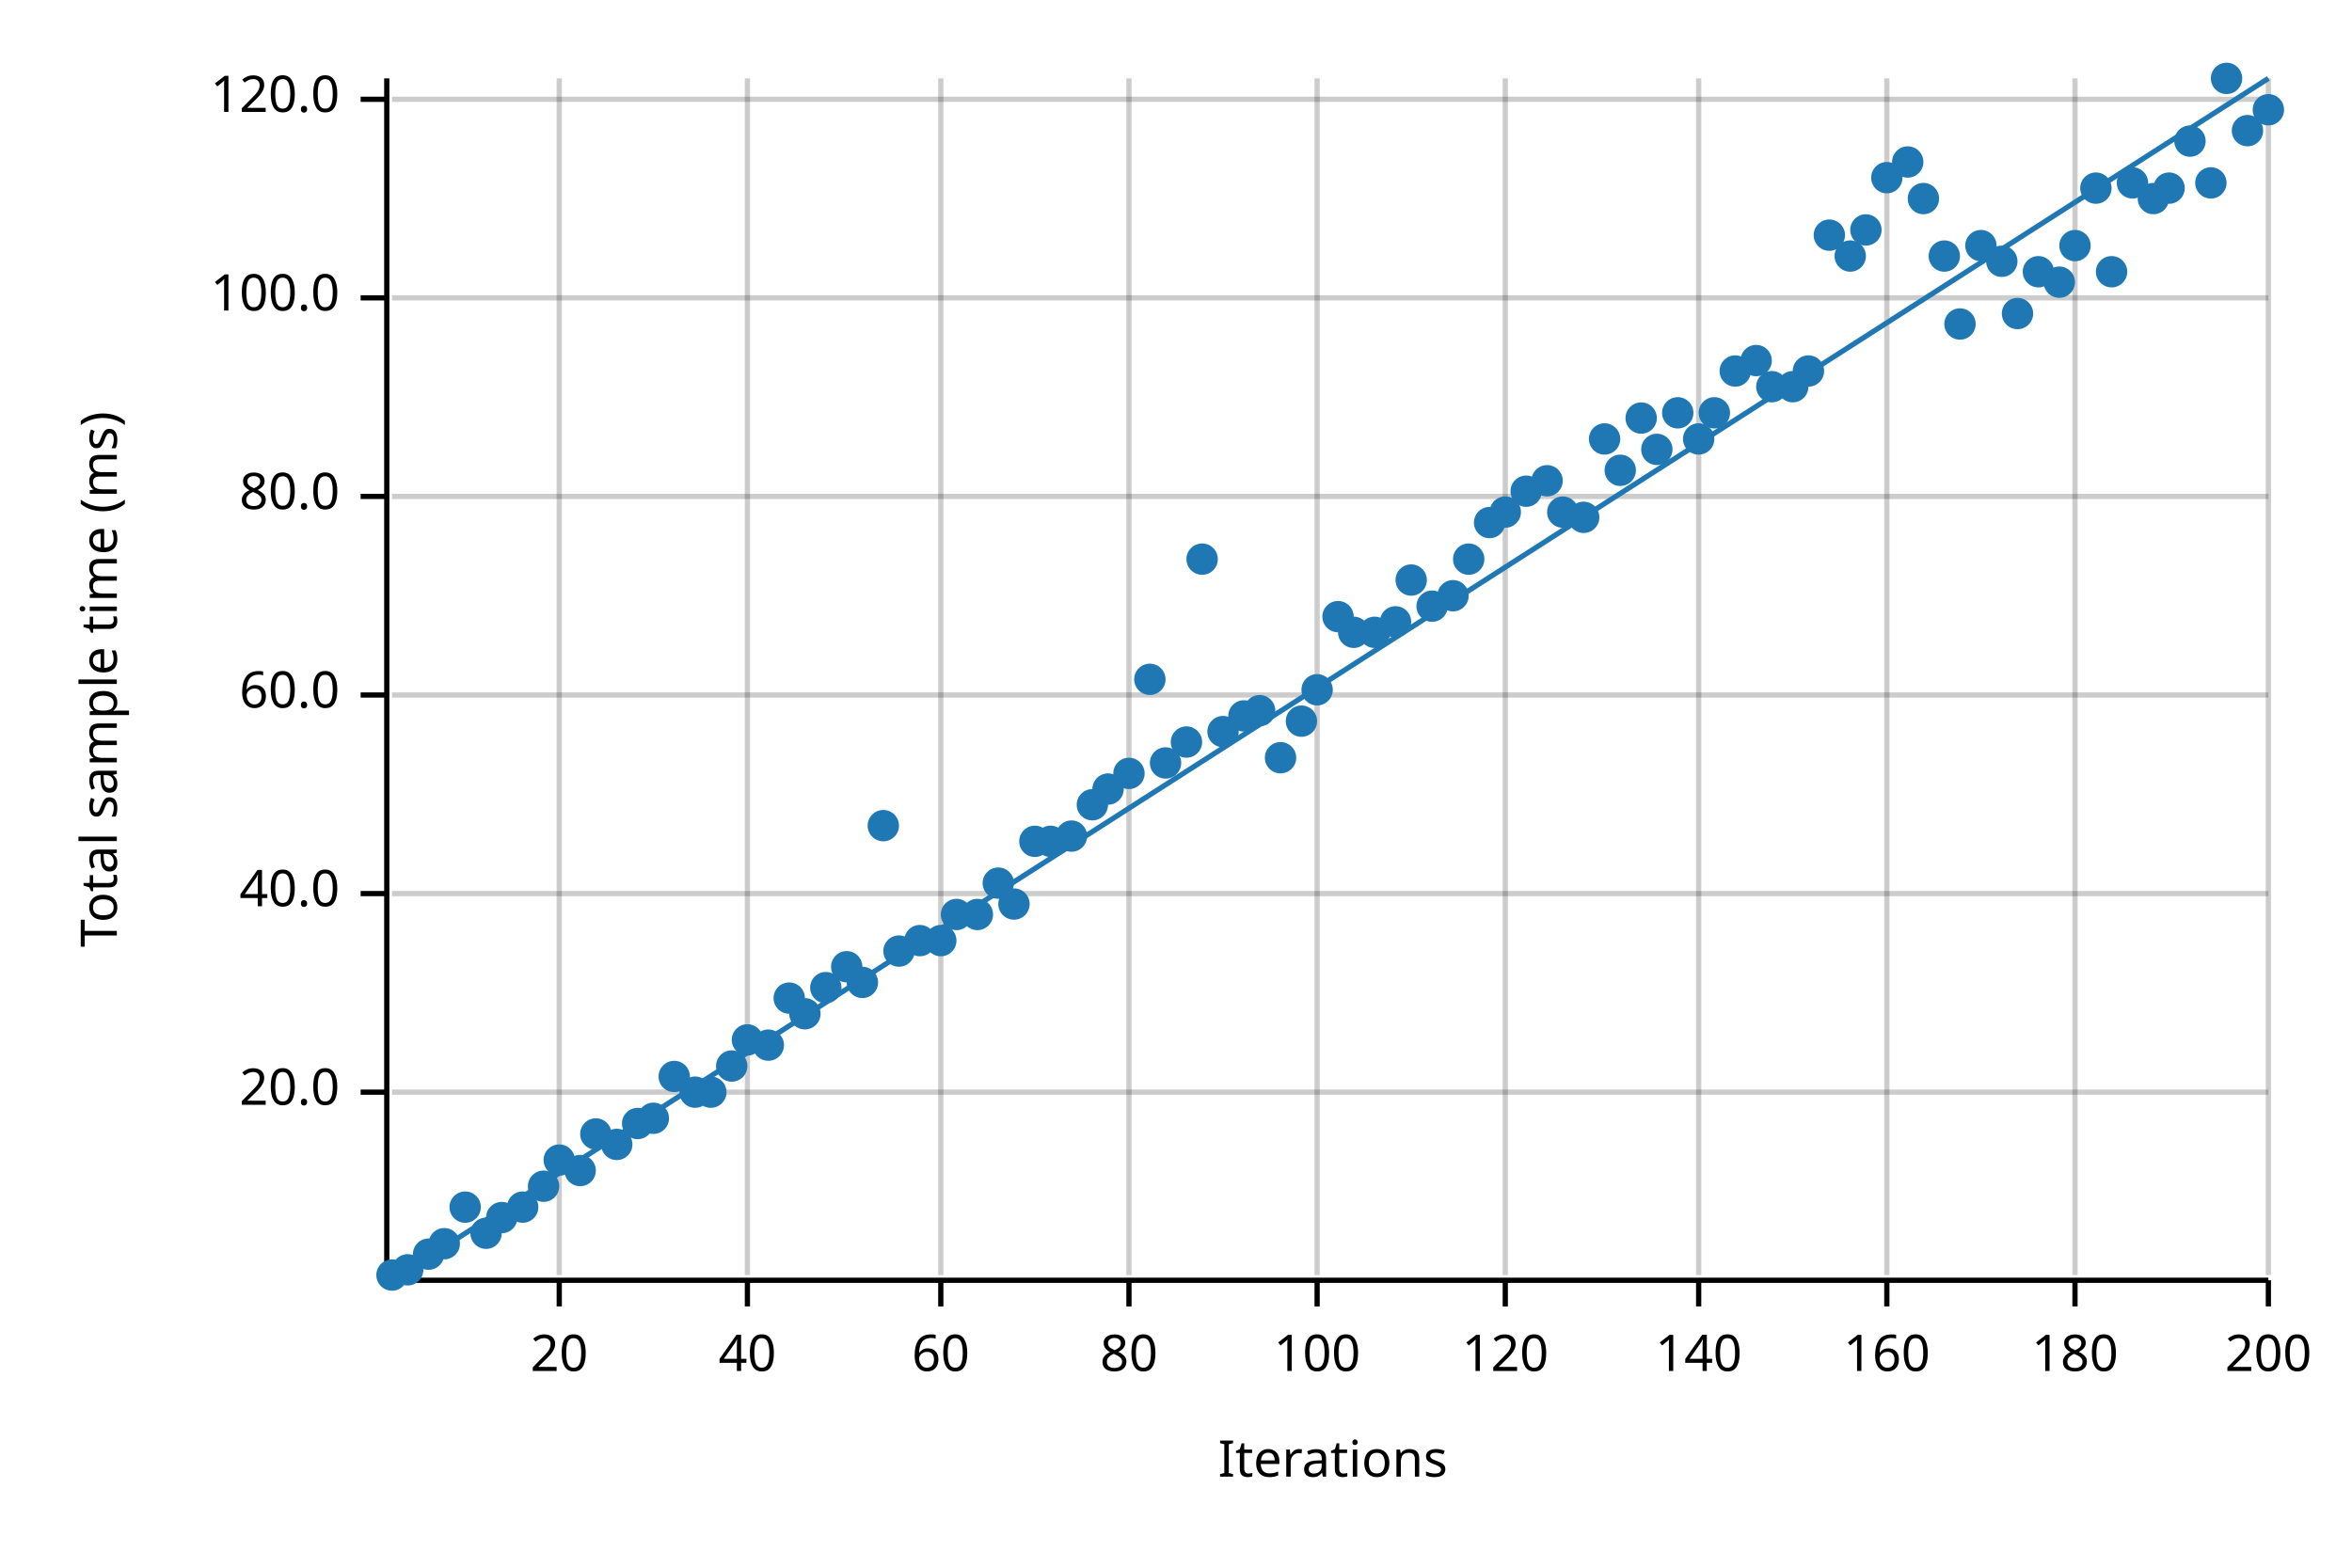
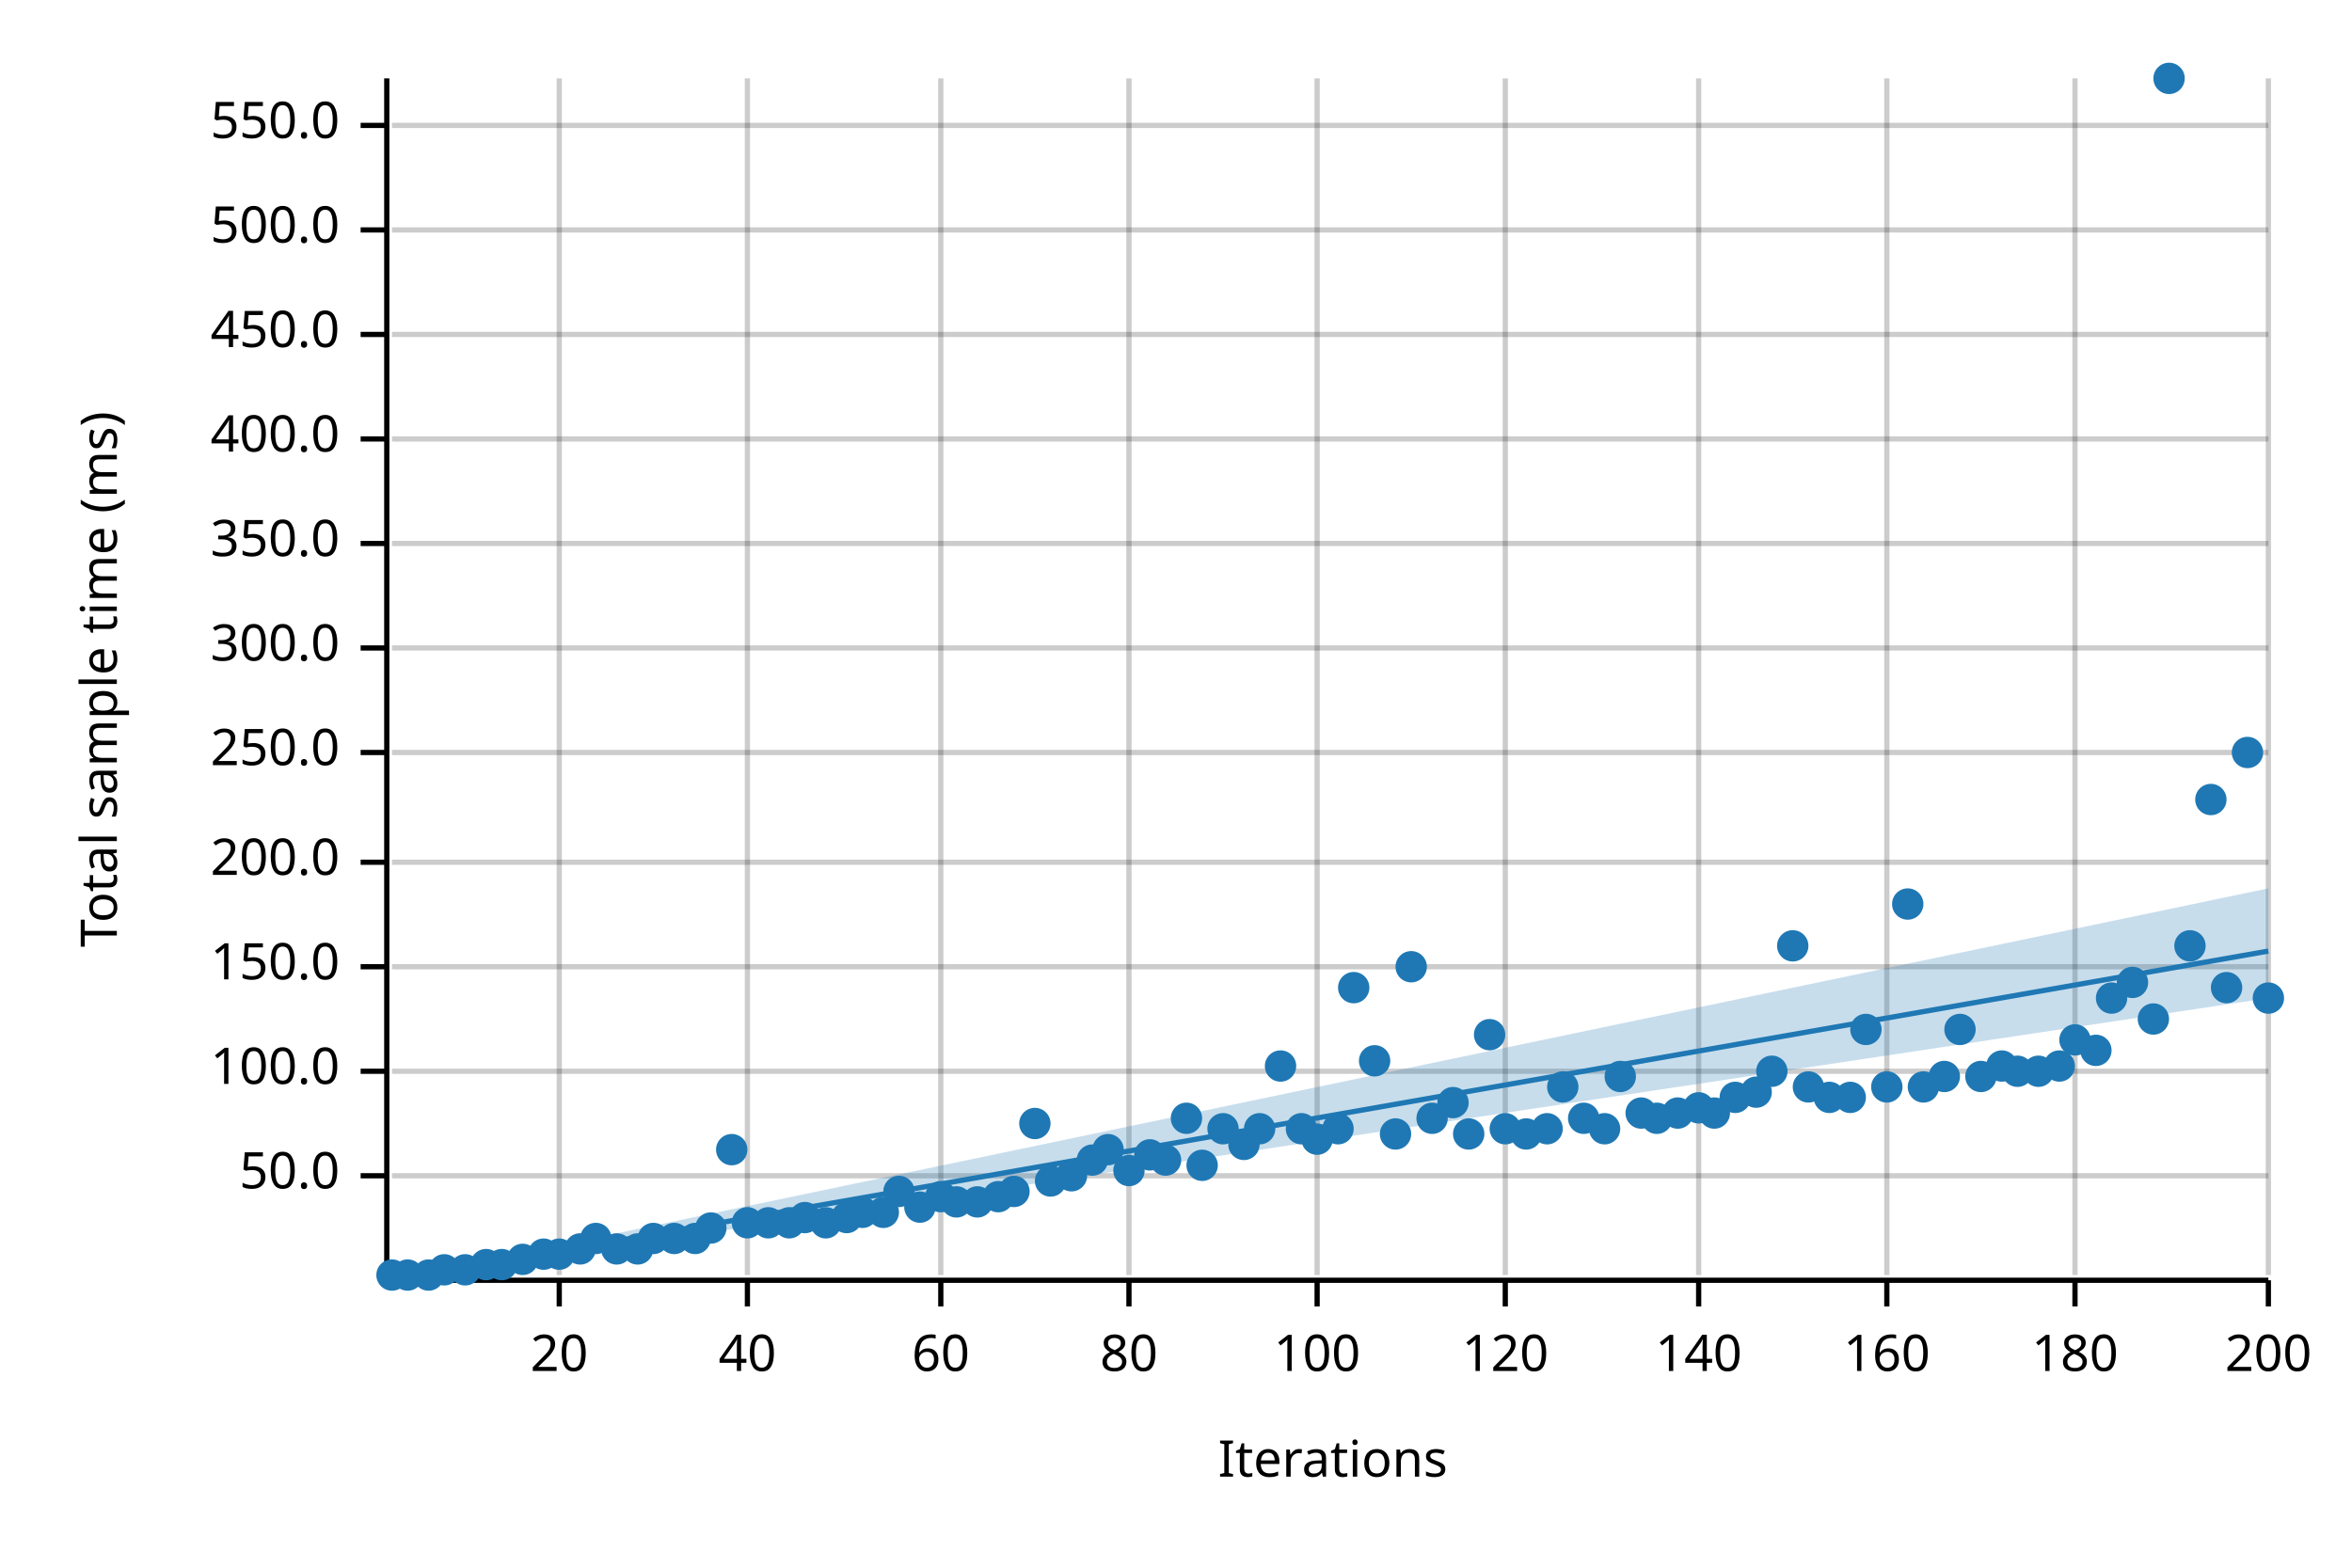
<svg xmlns="http://www.w3.org/2000/svg" width="450" height="300" viewBox="0 0 450 300">
  <text x="15" y="130" dy="0.76em" text-anchor="middle" font-family="sans-serif" font-size="9.677" opacity="1" fill="#000000" transform="rotate(270, 15, 130)">
Total sample time (ms)
</text>
  <text x="255" y="285" dy="-0.5ex" text-anchor="middle" font-family="sans-serif" font-size="9.677" opacity="1" fill="#000000">
Iterations
</text>
  <line opacity="0.2" stroke="#000000" stroke-width="1" x1="107" y1="244" x2="107" y2="15" />
  <line opacity="0.2" stroke="#000000" stroke-width="1" x1="143" y1="244" x2="143" y2="15" />
  <line opacity="0.2" stroke="#000000" stroke-width="1" x1="180" y1="244" x2="180" y2="15" />
  <line opacity="0.2" stroke="#000000" stroke-width="1" x1="216" y1="244" x2="216" y2="15" />
  <line opacity="0.2" stroke="#000000" stroke-width="1" x1="252" y1="244" x2="252" y2="15" />
  <line opacity="0.2" stroke="#000000" stroke-width="1" x1="288" y1="244" x2="288" y2="15" />
  <line opacity="0.2" stroke="#000000" stroke-width="1" x1="325" y1="244" x2="325" y2="15" />
  <line opacity="0.2" stroke="#000000" stroke-width="1" x1="361" y1="244" x2="361" y2="15" />
  <line opacity="0.2" stroke="#000000" stroke-width="1" x1="397" y1="244" x2="397" y2="15" />
  <line opacity="0.2" stroke="#000000" stroke-width="1" x1="434" y1="244" x2="434" y2="15" />
-   <line opacity="0.2" stroke="#000000" stroke-width="1" x1="75" y1="209" x2="434" y2="209" />
-   <line opacity="0.2" stroke="#000000" stroke-width="1" x1="75" y1="171" x2="434" y2="171" />
-   <line opacity="0.2" stroke="#000000" stroke-width="1" x1="75" y1="133" x2="434" y2="133" />
-   <line opacity="0.2" stroke="#000000" stroke-width="1" x1="75" y1="95" x2="434" y2="95" />
-   <line opacity="0.2" stroke="#000000" stroke-width="1" x1="75" y1="57" x2="434" y2="57" />
-   <line opacity="0.2" stroke="#000000" stroke-width="1" x1="75" y1="19" x2="434" y2="19" />
+   <line opacity="0.2" stroke="#000000" stroke-width="1" x1="75" y1="225" x2="434" y2="225" />
+   <line opacity="0.2" stroke="#000000" stroke-width="1" x1="75" y1="205" x2="434" y2="205" />
+   <line opacity="0.2" stroke="#000000" stroke-width="1" x1="75" y1="185" x2="434" y2="185" />
+   <line opacity="0.2" stroke="#000000" stroke-width="1" x1="75" y1="165" x2="434" y2="165" />
+   <line opacity="0.2" stroke="#000000" stroke-width="1" x1="75" y1="144" x2="434" y2="144" />
+   <line opacity="0.2" stroke="#000000" stroke-width="1" x1="75" y1="124" x2="434" y2="124" />
+   <line opacity="0.2" stroke="#000000" stroke-width="1" x1="75" y1="104" x2="434" y2="104" />
+   <line opacity="0.2" stroke="#000000" stroke-width="1" x1="75" y1="84" x2="434" y2="84" />
+   <line opacity="0.2" stroke="#000000" stroke-width="1" x1="75" y1="64" x2="434" y2="64" />
+   <line opacity="0.2" stroke="#000000" stroke-width="1" x1="75" y1="44" x2="434" y2="44" />
+   <line opacity="0.2" stroke="#000000" stroke-width="1" x1="75" y1="24" x2="434" y2="24" />
  <polyline fill="none" opacity="1" stroke="#000000" stroke-width="1" points="74,15 74,244 " />
-   <text x="65" y="209" dy="0.5ex" text-anchor="end" font-family="sans-serif" font-size="9.677" opacity="1" fill="#000000">
- 20.0
- </text>
-   <polyline fill="none" opacity="1" stroke="#000000" stroke-width="1" points="69,209 74,209 " />
-   <text x="65" y="171" dy="0.5ex" text-anchor="end" font-family="sans-serif" font-size="9.677" opacity="1" fill="#000000">
- 40.0
- </text>
-   <polyline fill="none" opacity="1" stroke="#000000" stroke-width="1" points="69,171 74,171 " />
-   <text x="65" y="133" dy="0.5ex" text-anchor="end" font-family="sans-serif" font-size="9.677" opacity="1" fill="#000000">
- 60.0
- </text>
-   <polyline fill="none" opacity="1" stroke="#000000" stroke-width="1" points="69,133 74,133 " />
-   <text x="65" y="95" dy="0.5ex" text-anchor="end" font-family="sans-serif" font-size="9.677" opacity="1" fill="#000000">
- 80.0
- </text>
-   <polyline fill="none" opacity="1" stroke="#000000" stroke-width="1" points="69,95 74,95 " />
-   <text x="65" y="57" dy="0.5ex" text-anchor="end" font-family="sans-serif" font-size="9.677" opacity="1" fill="#000000">
+   <text x="65" y="225" dy="0.5ex" text-anchor="end" font-family="sans-serif" font-size="9.677" opacity="1" fill="#000000">
+ 50.0
+ </text>
+   <polyline fill="none" opacity="1" stroke="#000000" stroke-width="1" points="69,225 74,225 " />
+   <text x="65" y="205" dy="0.5ex" text-anchor="end" font-family="sans-serif" font-size="9.677" opacity="1" fill="#000000">
100.0
</text>
-   <polyline fill="none" opacity="1" stroke="#000000" stroke-width="1" points="69,57 74,57 " />
-   <text x="65" y="19" dy="0.5ex" text-anchor="end" font-family="sans-serif" font-size="9.677" opacity="1" fill="#000000">
- 120.0
- </text>
-   <polyline fill="none" opacity="1" stroke="#000000" stroke-width="1" points="69,19 74,19 " />
+   <polyline fill="none" opacity="1" stroke="#000000" stroke-width="1" points="69,205 74,205 " />
+   <text x="65" y="185" dy="0.5ex" text-anchor="end" font-family="sans-serif" font-size="9.677" opacity="1" fill="#000000">
+ 150.0
+ </text>
+   <polyline fill="none" opacity="1" stroke="#000000" stroke-width="1" points="69,185 74,185 " />
+   <text x="65" y="165" dy="0.5ex" text-anchor="end" font-family="sans-serif" font-size="9.677" opacity="1" fill="#000000">
+ 200.0
+ </text>
+   <polyline fill="none" opacity="1" stroke="#000000" stroke-width="1" points="69,165 74,165 " />
+   <text x="65" y="144" dy="0.5ex" text-anchor="end" font-family="sans-serif" font-size="9.677" opacity="1" fill="#000000">
+ 250.0
+ </text>
+   <polyline fill="none" opacity="1" stroke="#000000" stroke-width="1" points="69,144 74,144 " />
+   <text x="65" y="124" dy="0.5ex" text-anchor="end" font-family="sans-serif" font-size="9.677" opacity="1" fill="#000000">
+ 300.0
+ </text>
+   <polyline fill="none" opacity="1" stroke="#000000" stroke-width="1" points="69,124 74,124 " />
+   <text x="65" y="104" dy="0.5ex" text-anchor="end" font-family="sans-serif" font-size="9.677" opacity="1" fill="#000000">
+ 350.0
+ </text>
+   <polyline fill="none" opacity="1" stroke="#000000" stroke-width="1" points="69,104 74,104 " />
+   <text x="65" y="84" dy="0.5ex" text-anchor="end" font-family="sans-serif" font-size="9.677" opacity="1" fill="#000000">
+ 400.0
+ </text>
+   <polyline fill="none" opacity="1" stroke="#000000" stroke-width="1" points="69,84 74,84 " />
+   <text x="65" y="64" dy="0.5ex" text-anchor="end" font-family="sans-serif" font-size="9.677" opacity="1" fill="#000000">
+ 450.0
+ </text>
+   <polyline fill="none" opacity="1" stroke="#000000" stroke-width="1" points="69,64 74,64 " />
+   <text x="65" y="44" dy="0.5ex" text-anchor="end" font-family="sans-serif" font-size="9.677" opacity="1" fill="#000000">
+ 500.0
+ </text>
+   <polyline fill="none" opacity="1" stroke="#000000" stroke-width="1" points="69,44 74,44 " />
+   <text x="65" y="24" dy="0.5ex" text-anchor="end" font-family="sans-serif" font-size="9.677" opacity="1" fill="#000000">
+ 550.0
+ </text>
+   <polyline fill="none" opacity="1" stroke="#000000" stroke-width="1" points="69,24 74,24 " />
  <polyline fill="none" opacity="1" stroke="#000000" stroke-width="1" points="75,245 434,245 " />
  <text x="107" y="255" dy="0.76em" text-anchor="middle" font-family="sans-serif" font-size="9.677" opacity="1" fill="#000000">
20
</text>
  <polyline fill="none" opacity="1" stroke="#000000" stroke-width="1" points="107,245 107,250 " />
  <text x="143" y="255" dy="0.76em" text-anchor="middle" font-family="sans-serif" font-size="9.677" opacity="1" fill="#000000">
40
</text>
  <polyline fill="none" opacity="1" stroke="#000000" stroke-width="1" points="143,245 143,250 " />
  <text x="180" y="255" dy="0.76em" text-anchor="middle" font-family="sans-serif" font-size="9.677" opacity="1" fill="#000000">
60
</text>
  <polyline fill="none" opacity="1" stroke="#000000" stroke-width="1" points="180,245 180,250 " />
  <text x="216" y="255" dy="0.76em" text-anchor="middle" font-family="sans-serif" font-size="9.677" opacity="1" fill="#000000">
80
</text>
  <polyline fill="none" opacity="1" stroke="#000000" stroke-width="1" points="216,245 216,250 " />
  <text x="252" y="255" dy="0.76em" text-anchor="middle" font-family="sans-serif" font-size="9.677" opacity="1" fill="#000000">
100
</text>
  <polyline fill="none" opacity="1" stroke="#000000" stroke-width="1" points="252,245 252,250 " />
  <text x="288" y="255" dy="0.76em" text-anchor="middle" font-family="sans-serif" font-size="9.677" opacity="1" fill="#000000">
120
</text>
  <polyline fill="none" opacity="1" stroke="#000000" stroke-width="1" points="288,245 288,250 " />
  <text x="325" y="255" dy="0.76em" text-anchor="middle" font-family="sans-serif" font-size="9.677" opacity="1" fill="#000000">
140
</text>
  <polyline fill="none" opacity="1" stroke="#000000" stroke-width="1" points="325,245 325,250 " />
  <text x="361" y="255" dy="0.76em" text-anchor="middle" font-family="sans-serif" font-size="9.677" opacity="1" fill="#000000">
160
</text>
  <polyline fill="none" opacity="1" stroke="#000000" stroke-width="1" points="361,245 361,250 " />
  <text x="397" y="255" dy="0.76em" text-anchor="middle" font-family="sans-serif" font-size="9.677" opacity="1" fill="#000000">
180
</text>
  <polyline fill="none" opacity="1" stroke="#000000" stroke-width="1" points="397,245 397,250 " />
  <text x="434" y="255" dy="0.76em" text-anchor="middle" font-family="sans-serif" font-size="9.677" opacity="1" fill="#000000">
200
</text>
  <polyline fill="none" opacity="1" stroke="#000000" stroke-width="1" points="434,245 434,250 " />
  <circle cx="75" cy="244" r="3" opacity="1" fill="#1F78B4" stroke="none" stroke-width="1" />
-   <circle cx="78" cy="243" r="3" opacity="1" fill="#1F78B4" stroke="none" stroke-width="1" />
-   <circle cx="82" cy="240" r="3" opacity="1" fill="#1F78B4" stroke="none" stroke-width="1" />
-   <circle cx="85" cy="238" r="3" opacity="1" fill="#1F78B4" stroke="none" stroke-width="1" />
-   <circle cx="89" cy="231" r="3" opacity="1" fill="#1F78B4" stroke="none" stroke-width="1" />
-   <circle cx="93" cy="236" r="3" opacity="1" fill="#1F78B4" stroke="none" stroke-width="1" />
-   <circle cx="96" cy="233" r="3" opacity="1" fill="#1F78B4" stroke="none" stroke-width="1" />
-   <circle cx="100" cy="231" r="3" opacity="1" fill="#1F78B4" stroke="none" stroke-width="1" />
-   <circle cx="104" cy="227" r="3" opacity="1" fill="#1F78B4" stroke="none" stroke-width="1" />
-   <circle cx="107" cy="222" r="3" opacity="1" fill="#1F78B4" stroke="none" stroke-width="1" />
-   <circle cx="111" cy="224" r="3" opacity="1" fill="#1F78B4" stroke="none" stroke-width="1" />
-   <circle cx="114" cy="217" r="3" opacity="1" fill="#1F78B4" stroke="none" stroke-width="1" />
-   <circle cx="118" cy="219" r="3" opacity="1" fill="#1F78B4" stroke="none" stroke-width="1" />
-   <circle cx="122" cy="215" r="3" opacity="1" fill="#1F78B4" stroke="none" stroke-width="1" />
-   <circle cx="125" cy="214" r="3" opacity="1" fill="#1F78B4" stroke="none" stroke-width="1" />
-   <circle cx="129" cy="206" r="3" opacity="1" fill="#1F78B4" stroke="none" stroke-width="1" />
-   <circle cx="133" cy="209" r="3" opacity="1" fill="#1F78B4" stroke="none" stroke-width="1" />
-   <circle cx="136" cy="209" r="3" opacity="1" fill="#1F78B4" stroke="none" stroke-width="1" />
-   <circle cx="140" cy="204" r="3" opacity="1" fill="#1F78B4" stroke="none" stroke-width="1" />
-   <circle cx="143" cy="199" r="3" opacity="1" fill="#1F78B4" stroke="none" stroke-width="1" />
-   <circle cx="147" cy="200" r="3" opacity="1" fill="#1F78B4" stroke="none" stroke-width="1" />
-   <circle cx="151" cy="191" r="3" opacity="1" fill="#1F78B4" stroke="none" stroke-width="1" />
-   <circle cx="154" cy="194" r="3" opacity="1" fill="#1F78B4" stroke="none" stroke-width="1" />
-   <circle cx="158" cy="189" r="3" opacity="1" fill="#1F78B4" stroke="none" stroke-width="1" />
-   <circle cx="162" cy="185" r="3" opacity="1" fill="#1F78B4" stroke="none" stroke-width="1" />
-   <circle cx="165" cy="188" r="3" opacity="1" fill="#1F78B4" stroke="none" stroke-width="1" />
-   <circle cx="169" cy="158" r="3" opacity="1" fill="#1F78B4" stroke="none" stroke-width="1" />
-   <circle cx="172" cy="182" r="3" opacity="1" fill="#1F78B4" stroke="none" stroke-width="1" />
-   <circle cx="176" cy="180" r="3" opacity="1" fill="#1F78B4" stroke="none" stroke-width="1" />
-   <circle cx="180" cy="180" r="3" opacity="1" fill="#1F78B4" stroke="none" stroke-width="1" />
-   <circle cx="183" cy="175" r="3" opacity="1" fill="#1F78B4" stroke="none" stroke-width="1" />
-   <circle cx="187" cy="175" r="3" opacity="1" fill="#1F78B4" stroke="none" stroke-width="1" />
-   <circle cx="191" cy="169" r="3" opacity="1" fill="#1F78B4" stroke="none" stroke-width="1" />
-   <circle cx="194" cy="173" r="3" opacity="1" fill="#1F78B4" stroke="none" stroke-width="1" />
-   <circle cx="198" cy="161" r="3" opacity="1" fill="#1F78B4" stroke="none" stroke-width="1" />
-   <circle cx="201" cy="161" r="3" opacity="1" fill="#1F78B4" stroke="none" stroke-width="1" />
-   <circle cx="205" cy="160" r="3" opacity="1" fill="#1F78B4" stroke="none" stroke-width="1" />
-   <circle cx="209" cy="154" r="3" opacity="1" fill="#1F78B4" stroke="none" stroke-width="1" />
-   <circle cx="212" cy="151" r="3" opacity="1" fill="#1F78B4" stroke="none" stroke-width="1" />
-   <circle cx="216" cy="148" r="3" opacity="1" fill="#1F78B4" stroke="none" stroke-width="1" />
-   <circle cx="220" cy="130" r="3" opacity="1" fill="#1F78B4" stroke="none" stroke-width="1" />
-   <circle cx="223" cy="146" r="3" opacity="1" fill="#1F78B4" stroke="none" stroke-width="1" />
-   <circle cx="227" cy="142" r="3" opacity="1" fill="#1F78B4" stroke="none" stroke-width="1" />
-   <circle cx="230" cy="107" r="3" opacity="1" fill="#1F78B4" stroke="none" stroke-width="1" />
-   <circle cx="234" cy="140" r="3" opacity="1" fill="#1F78B4" stroke="none" stroke-width="1" />
-   <circle cx="238" cy="137" r="3" opacity="1" fill="#1F78B4" stroke="none" stroke-width="1" />
-   <circle cx="241" cy="136" r="3" opacity="1" fill="#1F78B4" stroke="none" stroke-width="1" />
-   <circle cx="245" cy="145" r="3" opacity="1" fill="#1F78B4" stroke="none" stroke-width="1" />
-   <circle cx="249" cy="138" r="3" opacity="1" fill="#1F78B4" stroke="none" stroke-width="1" />
-   <circle cx="252" cy="132" r="3" opacity="1" fill="#1F78B4" stroke="none" stroke-width="1" />
-   <circle cx="256" cy="118" r="3" opacity="1" fill="#1F78B4" stroke="none" stroke-width="1" />
-   <circle cx="259" cy="121" r="3" opacity="1" fill="#1F78B4" stroke="none" stroke-width="1" />
-   <circle cx="263" cy="121" r="3" opacity="1" fill="#1F78B4" stroke="none" stroke-width="1" />
-   <circle cx="267" cy="119" r="3" opacity="1" fill="#1F78B4" stroke="none" stroke-width="1" />
-   <circle cx="270" cy="111" r="3" opacity="1" fill="#1F78B4" stroke="none" stroke-width="1" />
-   <circle cx="274" cy="116" r="3" opacity="1" fill="#1F78B4" stroke="none" stroke-width="1" />
-   <circle cx="278" cy="114" r="3" opacity="1" fill="#1F78B4" stroke="none" stroke-width="1" />
-   <circle cx="281" cy="107" r="3" opacity="1" fill="#1F78B4" stroke="none" stroke-width="1" />
-   <circle cx="285" cy="100" r="3" opacity="1" fill="#1F78B4" stroke="none" stroke-width="1" />
-   <circle cx="288" cy="98" r="3" opacity="1" fill="#1F78B4" stroke="none" stroke-width="1" />
-   <circle cx="292" cy="94" r="3" opacity="1" fill="#1F78B4" stroke="none" stroke-width="1" />
-   <circle cx="296" cy="92" r="3" opacity="1" fill="#1F78B4" stroke="none" stroke-width="1" />
-   <circle cx="299" cy="98" r="3" opacity="1" fill="#1F78B4" stroke="none" stroke-width="1" />
-   <circle cx="303" cy="99" r="3" opacity="1" fill="#1F78B4" stroke="none" stroke-width="1" />
-   <circle cx="307" cy="84" r="3" opacity="1" fill="#1F78B4" stroke="none" stroke-width="1" />
-   <circle cx="310" cy="90" r="3" opacity="1" fill="#1F78B4" stroke="none" stroke-width="1" />
-   <circle cx="314" cy="80" r="3" opacity="1" fill="#1F78B4" stroke="none" stroke-width="1" />
-   <circle cx="317" cy="86" r="3" opacity="1" fill="#1F78B4" stroke="none" stroke-width="1" />
-   <circle cx="321" cy="79" r="3" opacity="1" fill="#1F78B4" stroke="none" stroke-width="1" />
-   <circle cx="325" cy="84" r="3" opacity="1" fill="#1F78B4" stroke="none" stroke-width="1" />
-   <circle cx="328" cy="79" r="3" opacity="1" fill="#1F78B4" stroke="none" stroke-width="1" />
-   <circle cx="332" cy="71" r="3" opacity="1" fill="#1F78B4" stroke="none" stroke-width="1" />
-   <circle cx="336" cy="69" r="3" opacity="1" fill="#1F78B4" stroke="none" stroke-width="1" />
-   <circle cx="339" cy="74" r="3" opacity="1" fill="#1F78B4" stroke="none" stroke-width="1" />
-   <circle cx="343" cy="74" r="3" opacity="1" fill="#1F78B4" stroke="none" stroke-width="1" />
-   <circle cx="346" cy="71" r="3" opacity="1" fill="#1F78B4" stroke="none" stroke-width="1" />
-   <circle cx="350" cy="45" r="3" opacity="1" fill="#1F78B4" stroke="none" stroke-width="1" />
-   <circle cx="354" cy="49" r="3" opacity="1" fill="#1F78B4" stroke="none" stroke-width="1" />
-   <circle cx="357" cy="44" r="3" opacity="1" fill="#1F78B4" stroke="none" stroke-width="1" />
-   <circle cx="361" cy="34" r="3" opacity="1" fill="#1F78B4" stroke="none" stroke-width="1" />
-   <circle cx="365" cy="31" r="3" opacity="1" fill="#1F78B4" stroke="none" stroke-width="1" />
-   <circle cx="368" cy="38" r="3" opacity="1" fill="#1F78B4" stroke="none" stroke-width="1" />
-   <circle cx="372" cy="49" r="3" opacity="1" fill="#1F78B4" stroke="none" stroke-width="1" />
-   <circle cx="375" cy="62" r="3" opacity="1" fill="#1F78B4" stroke="none" stroke-width="1" />
-   <circle cx="379" cy="47" r="3" opacity="1" fill="#1F78B4" stroke="none" stroke-width="1" />
-   <circle cx="383" cy="50" r="3" opacity="1" fill="#1F78B4" stroke="none" stroke-width="1" />
-   <circle cx="386" cy="60" r="3" opacity="1" fill="#1F78B4" stroke="none" stroke-width="1" />
-   <circle cx="390" cy="52" r="3" opacity="1" fill="#1F78B4" stroke="none" stroke-width="1" />
-   <circle cx="394" cy="54" r="3" opacity="1" fill="#1F78B4" stroke="none" stroke-width="1" />
-   <circle cx="397" cy="47" r="3" opacity="1" fill="#1F78B4" stroke="none" stroke-width="1" />
-   <circle cx="401" cy="36" r="3" opacity="1" fill="#1F78B4" stroke="none" stroke-width="1" />
-   <circle cx="404" cy="52" r="3" opacity="1" fill="#1F78B4" stroke="none" stroke-width="1" />
-   <circle cx="408" cy="35" r="3" opacity="1" fill="#1F78B4" stroke="none" stroke-width="1" />
-   <circle cx="412" cy="38" r="3" opacity="1" fill="#1F78B4" stroke="none" stroke-width="1" />
-   <circle cx="415" cy="36" r="3" opacity="1" fill="#1F78B4" stroke="none" stroke-width="1" />
-   <circle cx="419" cy="27" r="3" opacity="1" fill="#1F78B4" stroke="none" stroke-width="1" />
-   <circle cx="423" cy="35" r="3" opacity="1" fill="#1F78B4" stroke="none" stroke-width="1" />
-   <circle cx="426" cy="15" r="3" opacity="1" fill="#1F78B4" stroke="none" stroke-width="1" />
-   <circle cx="430" cy="25" r="3" opacity="1" fill="#1F78B4" stroke="none" stroke-width="1" />
-   <circle cx="434" cy="21" r="3" opacity="1" fill="#1F78B4" stroke="none" stroke-width="1" />
-   <polyline fill="none" opacity="1" stroke="#1F78B4" stroke-width="1" points="75,245 434,15 " />
-   <polygon opacity="0.25" fill="#1F78B4" points="75,245 434,15 434,15 " />
+   <circle cx="78" cy="244" r="3" opacity="1" fill="#1F78B4" stroke="none" stroke-width="1" />
+   <circle cx="82" cy="244" r="3" opacity="1" fill="#1F78B4" stroke="none" stroke-width="1" />
+   <circle cx="85" cy="243" r="3" opacity="1" fill="#1F78B4" stroke="none" stroke-width="1" />
+   <circle cx="89" cy="243" r="3" opacity="1" fill="#1F78B4" stroke="none" stroke-width="1" />
+   <circle cx="93" cy="242" r="3" opacity="1" fill="#1F78B4" stroke="none" stroke-width="1" />
+   <circle cx="96" cy="242" r="3" opacity="1" fill="#1F78B4" stroke="none" stroke-width="1" />
+   <circle cx="100" cy="241" r="3" opacity="1" fill="#1F78B4" stroke="none" stroke-width="1" />
+   <circle cx="104" cy="240" r="3" opacity="1" fill="#1F78B4" stroke="none" stroke-width="1" />
+   <circle cx="107" cy="240" r="3" opacity="1" fill="#1F78B4" stroke="none" stroke-width="1" />
+   <circle cx="111" cy="239" r="3" opacity="1" fill="#1F78B4" stroke="none" stroke-width="1" />
+   <circle cx="114" cy="237" r="3" opacity="1" fill="#1F78B4" stroke="none" stroke-width="1" />
+   <circle cx="118" cy="239" r="3" opacity="1" fill="#1F78B4" stroke="none" stroke-width="1" />
+   <circle cx="122" cy="239" r="3" opacity="1" fill="#1F78B4" stroke="none" stroke-width="1" />
+   <circle cx="125" cy="237" r="3" opacity="1" fill="#1F78B4" stroke="none" stroke-width="1" />
+   <circle cx="129" cy="237" r="3" opacity="1" fill="#1F78B4" stroke="none" stroke-width="1" />
+   <circle cx="133" cy="237" r="3" opacity="1" fill="#1F78B4" stroke="none" stroke-width="1" />
+   <circle cx="136" cy="235" r="3" opacity="1" fill="#1F78B4" stroke="none" stroke-width="1" />
+   <circle cx="140" cy="220" r="3" opacity="1" fill="#1F78B4" stroke="none" stroke-width="1" />
+   <circle cx="143" cy="234" r="3" opacity="1" fill="#1F78B4" stroke="none" stroke-width="1" />
+   <circle cx="147" cy="234" r="3" opacity="1" fill="#1F78B4" stroke="none" stroke-width="1" />
+   <circle cx="151" cy="234" r="3" opacity="1" fill="#1F78B4" stroke="none" stroke-width="1" />
+   <circle cx="154" cy="233" r="3" opacity="1" fill="#1F78B4" stroke="none" stroke-width="1" />
+   <circle cx="158" cy="234" r="3" opacity="1" fill="#1F78B4" stroke="none" stroke-width="1" />
+   <circle cx="162" cy="233" r="3" opacity="1" fill="#1F78B4" stroke="none" stroke-width="1" />
+   <circle cx="165" cy="232" r="3" opacity="1" fill="#1F78B4" stroke="none" stroke-width="1" />
+   <circle cx="169" cy="232" r="3" opacity="1" fill="#1F78B4" stroke="none" stroke-width="1" />
+   <circle cx="172" cy="228" r="3" opacity="1" fill="#1F78B4" stroke="none" stroke-width="1" />
+   <circle cx="176" cy="231" r="3" opacity="1" fill="#1F78B4" stroke="none" stroke-width="1" />
+   <circle cx="180" cy="229" r="3" opacity="1" fill="#1F78B4" stroke="none" stroke-width="1" />
+   <circle cx="183" cy="230" r="3" opacity="1" fill="#1F78B4" stroke="none" stroke-width="1" />
+   <circle cx="187" cy="230" r="3" opacity="1" fill="#1F78B4" stroke="none" stroke-width="1" />
+   <circle cx="191" cy="229" r="3" opacity="1" fill="#1F78B4" stroke="none" stroke-width="1" />
+   <circle cx="194" cy="228" r="3" opacity="1" fill="#1F78B4" stroke="none" stroke-width="1" />
+   <circle cx="198" cy="215" r="3" opacity="1" fill="#1F78B4" stroke="none" stroke-width="1" />
+   <circle cx="201" cy="226" r="3" opacity="1" fill="#1F78B4" stroke="none" stroke-width="1" />
+   <circle cx="205" cy="225" r="3" opacity="1" fill="#1F78B4" stroke="none" stroke-width="1" />
+   <circle cx="209" cy="222" r="3" opacity="1" fill="#1F78B4" stroke="none" stroke-width="1" />
+   <circle cx="212" cy="220" r="3" opacity="1" fill="#1F78B4" stroke="none" stroke-width="1" />
+   <circle cx="216" cy="224" r="3" opacity="1" fill="#1F78B4" stroke="none" stroke-width="1" />
+   <circle cx="220" cy="221" r="3" opacity="1" fill="#1F78B4" stroke="none" stroke-width="1" />
+   <circle cx="223" cy="222" r="3" opacity="1" fill="#1F78B4" stroke="none" stroke-width="1" />
+   <circle cx="227" cy="214" r="3" opacity="1" fill="#1F78B4" stroke="none" stroke-width="1" />
+   <circle cx="230" cy="223" r="3" opacity="1" fill="#1F78B4" stroke="none" stroke-width="1" />
+   <circle cx="234" cy="216" r="3" opacity="1" fill="#1F78B4" stroke="none" stroke-width="1" />
+   <circle cx="238" cy="219" r="3" opacity="1" fill="#1F78B4" stroke="none" stroke-width="1" />
+   <circle cx="241" cy="216" r="3" opacity="1" fill="#1F78B4" stroke="none" stroke-width="1" />
+   <circle cx="245" cy="204" r="3" opacity="1" fill="#1F78B4" stroke="none" stroke-width="1" />
+   <circle cx="249" cy="216" r="3" opacity="1" fill="#1F78B4" stroke="none" stroke-width="1" />
+   <circle cx="252" cy="218" r="3" opacity="1" fill="#1F78B4" stroke="none" stroke-width="1" />
+   <circle cx="256" cy="216" r="3" opacity="1" fill="#1F78B4" stroke="none" stroke-width="1" />
+   <circle cx="259" cy="189" r="3" opacity="1" fill="#1F78B4" stroke="none" stroke-width="1" />
+   <circle cx="263" cy="203" r="3" opacity="1" fill="#1F78B4" stroke="none" stroke-width="1" />
+   <circle cx="267" cy="217" r="3" opacity="1" fill="#1F78B4" stroke="none" stroke-width="1" />
+   <circle cx="270" cy="185" r="3" opacity="1" fill="#1F78B4" stroke="none" stroke-width="1" />
+   <circle cx="274" cy="214" r="3" opacity="1" fill="#1F78B4" stroke="none" stroke-width="1" />
+   <circle cx="278" cy="211" r="3" opacity="1" fill="#1F78B4" stroke="none" stroke-width="1" />
+   <circle cx="281" cy="217" r="3" opacity="1" fill="#1F78B4" stroke="none" stroke-width="1" />
+   <circle cx="285" cy="198" r="3" opacity="1" fill="#1F78B4" stroke="none" stroke-width="1" />
+   <circle cx="288" cy="216" r="3" opacity="1" fill="#1F78B4" stroke="none" stroke-width="1" />
+   <circle cx="292" cy="217" r="3" opacity="1" fill="#1F78B4" stroke="none" stroke-width="1" />
+   <circle cx="296" cy="216" r="3" opacity="1" fill="#1F78B4" stroke="none" stroke-width="1" />
+   <circle cx="299" cy="208" r="3" opacity="1" fill="#1F78B4" stroke="none" stroke-width="1" />
+   <circle cx="303" cy="214" r="3" opacity="1" fill="#1F78B4" stroke="none" stroke-width="1" />
+   <circle cx="307" cy="216" r="3" opacity="1" fill="#1F78B4" stroke="none" stroke-width="1" />
+   <circle cx="310" cy="206" r="3" opacity="1" fill="#1F78B4" stroke="none" stroke-width="1" />
+   <circle cx="314" cy="213" r="3" opacity="1" fill="#1F78B4" stroke="none" stroke-width="1" />
+   <circle cx="317" cy="214" r="3" opacity="1" fill="#1F78B4" stroke="none" stroke-width="1" />
+   <circle cx="321" cy="213" r="3" opacity="1" fill="#1F78B4" stroke="none" stroke-width="1" />
+   <circle cx="325" cy="212" r="3" opacity="1" fill="#1F78B4" stroke="none" stroke-width="1" />
+   <circle cx="328" cy="213" r="3" opacity="1" fill="#1F78B4" stroke="none" stroke-width="1" />
+   <circle cx="332" cy="210" r="3" opacity="1" fill="#1F78B4" stroke="none" stroke-width="1" />
+   <circle cx="336" cy="209" r="3" opacity="1" fill="#1F78B4" stroke="none" stroke-width="1" />
+   <circle cx="339" cy="205" r="3" opacity="1" fill="#1F78B4" stroke="none" stroke-width="1" />
+   <circle cx="343" cy="181" r="3" opacity="1" fill="#1F78B4" stroke="none" stroke-width="1" />
+   <circle cx="346" cy="208" r="3" opacity="1" fill="#1F78B4" stroke="none" stroke-width="1" />
+   <circle cx="350" cy="210" r="3" opacity="1" fill="#1F78B4" stroke="none" stroke-width="1" />
+   <circle cx="354" cy="210" r="3" opacity="1" fill="#1F78B4" stroke="none" stroke-width="1" />
+   <circle cx="357" cy="197" r="3" opacity="1" fill="#1F78B4" stroke="none" stroke-width="1" />
+   <circle cx="361" cy="208" r="3" opacity="1" fill="#1F78B4" stroke="none" stroke-width="1" />
+   <circle cx="365" cy="173" r="3" opacity="1" fill="#1F78B4" stroke="none" stroke-width="1" />
+   <circle cx="368" cy="208" r="3" opacity="1" fill="#1F78B4" stroke="none" stroke-width="1" />
+   <circle cx="372" cy="206" r="3" opacity="1" fill="#1F78B4" stroke="none" stroke-width="1" />
+   <circle cx="375" cy="197" r="3" opacity="1" fill="#1F78B4" stroke="none" stroke-width="1" />
+   <circle cx="379" cy="206" r="3" opacity="1" fill="#1F78B4" stroke="none" stroke-width="1" />
+   <circle cx="383" cy="204" r="3" opacity="1" fill="#1F78B4" stroke="none" stroke-width="1" />
+   <circle cx="386" cy="205" r="3" opacity="1" fill="#1F78B4" stroke="none" stroke-width="1" />
+   <circle cx="390" cy="205" r="3" opacity="1" fill="#1F78B4" stroke="none" stroke-width="1" />
+   <circle cx="394" cy="204" r="3" opacity="1" fill="#1F78B4" stroke="none" stroke-width="1" />
+   <circle cx="397" cy="199" r="3" opacity="1" fill="#1F78B4" stroke="none" stroke-width="1" />
+   <circle cx="401" cy="201" r="3" opacity="1" fill="#1F78B4" stroke="none" stroke-width="1" />
+   <circle cx="404" cy="191" r="3" opacity="1" fill="#1F78B4" stroke="none" stroke-width="1" />
+   <circle cx="408" cy="188" r="3" opacity="1" fill="#1F78B4" stroke="none" stroke-width="1" />
+   <circle cx="412" cy="195" r="3" opacity="1" fill="#1F78B4" stroke="none" stroke-width="1" />
+   <circle cx="415" cy="15" r="3" opacity="1" fill="#1F78B4" stroke="none" stroke-width="1" />
+   <circle cx="419" cy="181" r="3" opacity="1" fill="#1F78B4" stroke="none" stroke-width="1" />
+   <circle cx="423" cy="153" r="3" opacity="1" fill="#1F78B4" stroke="none" stroke-width="1" />
+   <circle cx="426" cy="189" r="3" opacity="1" fill="#1F78B4" stroke="none" stroke-width="1" />
+   <circle cx="430" cy="144" r="3" opacity="1" fill="#1F78B4" stroke="none" stroke-width="1" />
+   <circle cx="434" cy="191" r="3" opacity="1" fill="#1F78B4" stroke="none" stroke-width="1" />
+   <polyline fill="none" opacity="1" stroke="#1F78B4" stroke-width="1" points="75,245 434,182 " />
+   <polygon opacity="0.25" fill="#1F78B4" points="75,245 434,191 434,170 " />
</svg>
